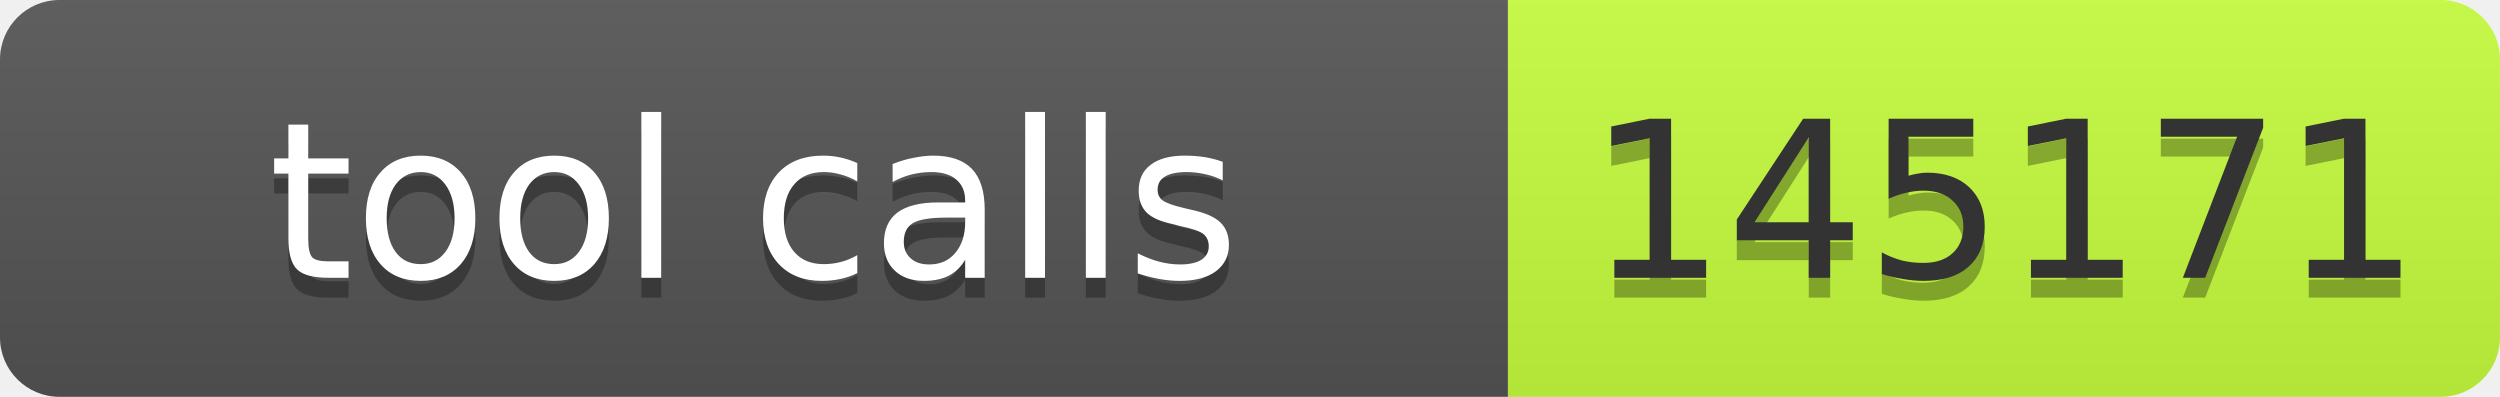
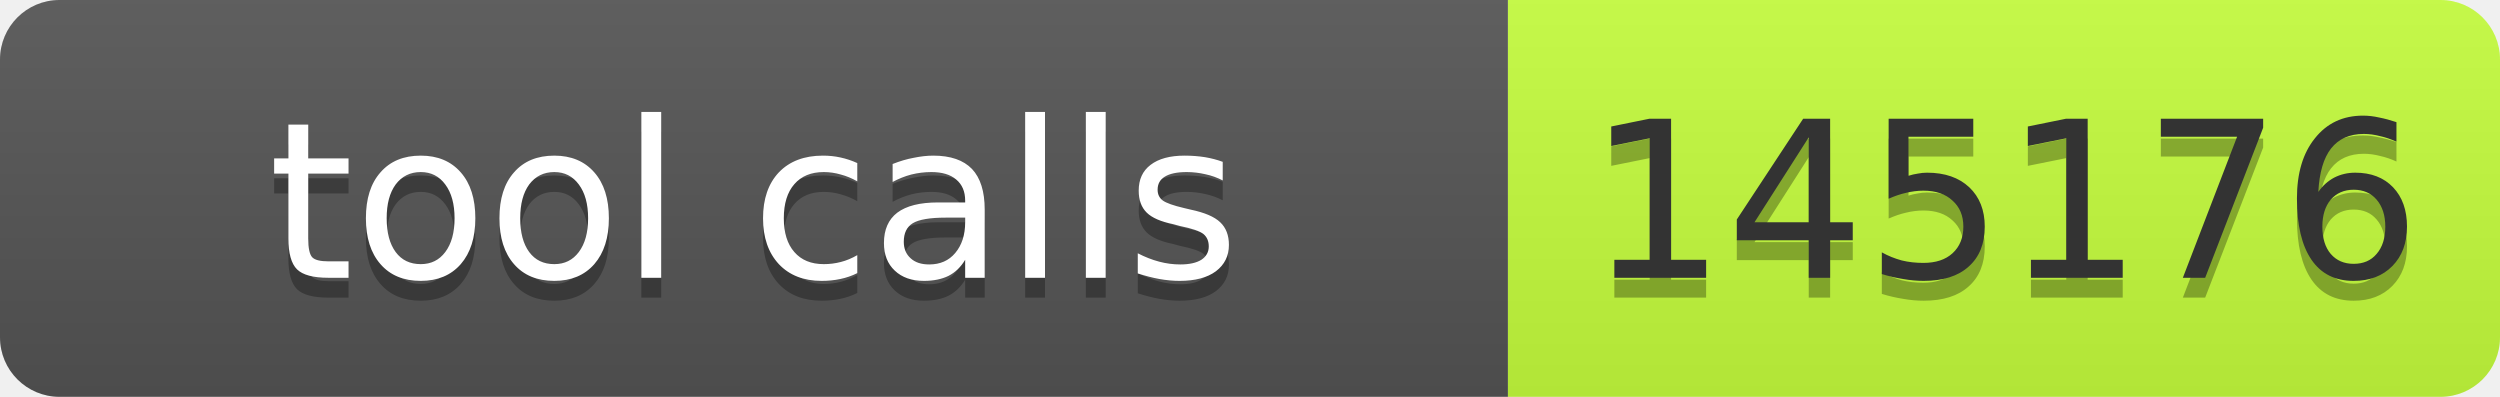
- <svg xmlns="http://www.w3.org/2000/svg" width="126" height="20" role="img" aria-label="tool calls: 145171">
+ <svg xmlns="http://www.w3.org/2000/svg" width="126" height="20" role="img" aria-label="tool calls: 145176">
  <linearGradient id="s" x2="0" y2="100%">
    <stop offset="0" stop-color="#bbb" stop-opacity=".1" />
    <stop offset="1" stop-opacity=".1" />
  </linearGradient>
  <clipPath id="r">
    <rect width="126" height="20" rx="3" fill="#fff" />
  </clipPath>
  <g clip-path="url(#r)">
    <rect width="76" height="20" fill="#555" />
    <rect x="76" width="50" height="20" fill="#c6ff3d" />
    <rect width="126" height="20" fill="url(#s)" />
  </g>
-   <g fill="#fff" text-anchor="middle" font-family="Verdana,Geneva,DejaVu Sans,sans-serif" font-size="11">
-     <text x="38" y="15" fill="#010101" fill-opacity=".3" textLength="66">tool calls</text>
-     <text x="38" y="14" textLength="66">tool calls</text>
-     <text x="101" y="15" fill="#010101" fill-opacity=".3" textLength="40">145171</text>
-     <text x="101" y="14" fill="#333" textLength="40">145171</text>
+   <g font-family="Verdana,Geneva,DejaVu Sans,sans-serif" font-size="11">
+     <text x="38" y="15" fill="#010101" fill-opacity=".3" text-anchor="middle" textLength="66">tool calls</text>
+     <text x="38" y="14" fill="#fff" text-anchor="middle" textLength="66">tool calls</text>
+     <text x="101" y="15" fill="#010101" fill-opacity=".3" text-anchor="middle" textLength="40">145176</text>
+     <text x="101" y="14" fill="#333" text-anchor="middle" textLength="40">145176</text>
  </g>
</svg>
